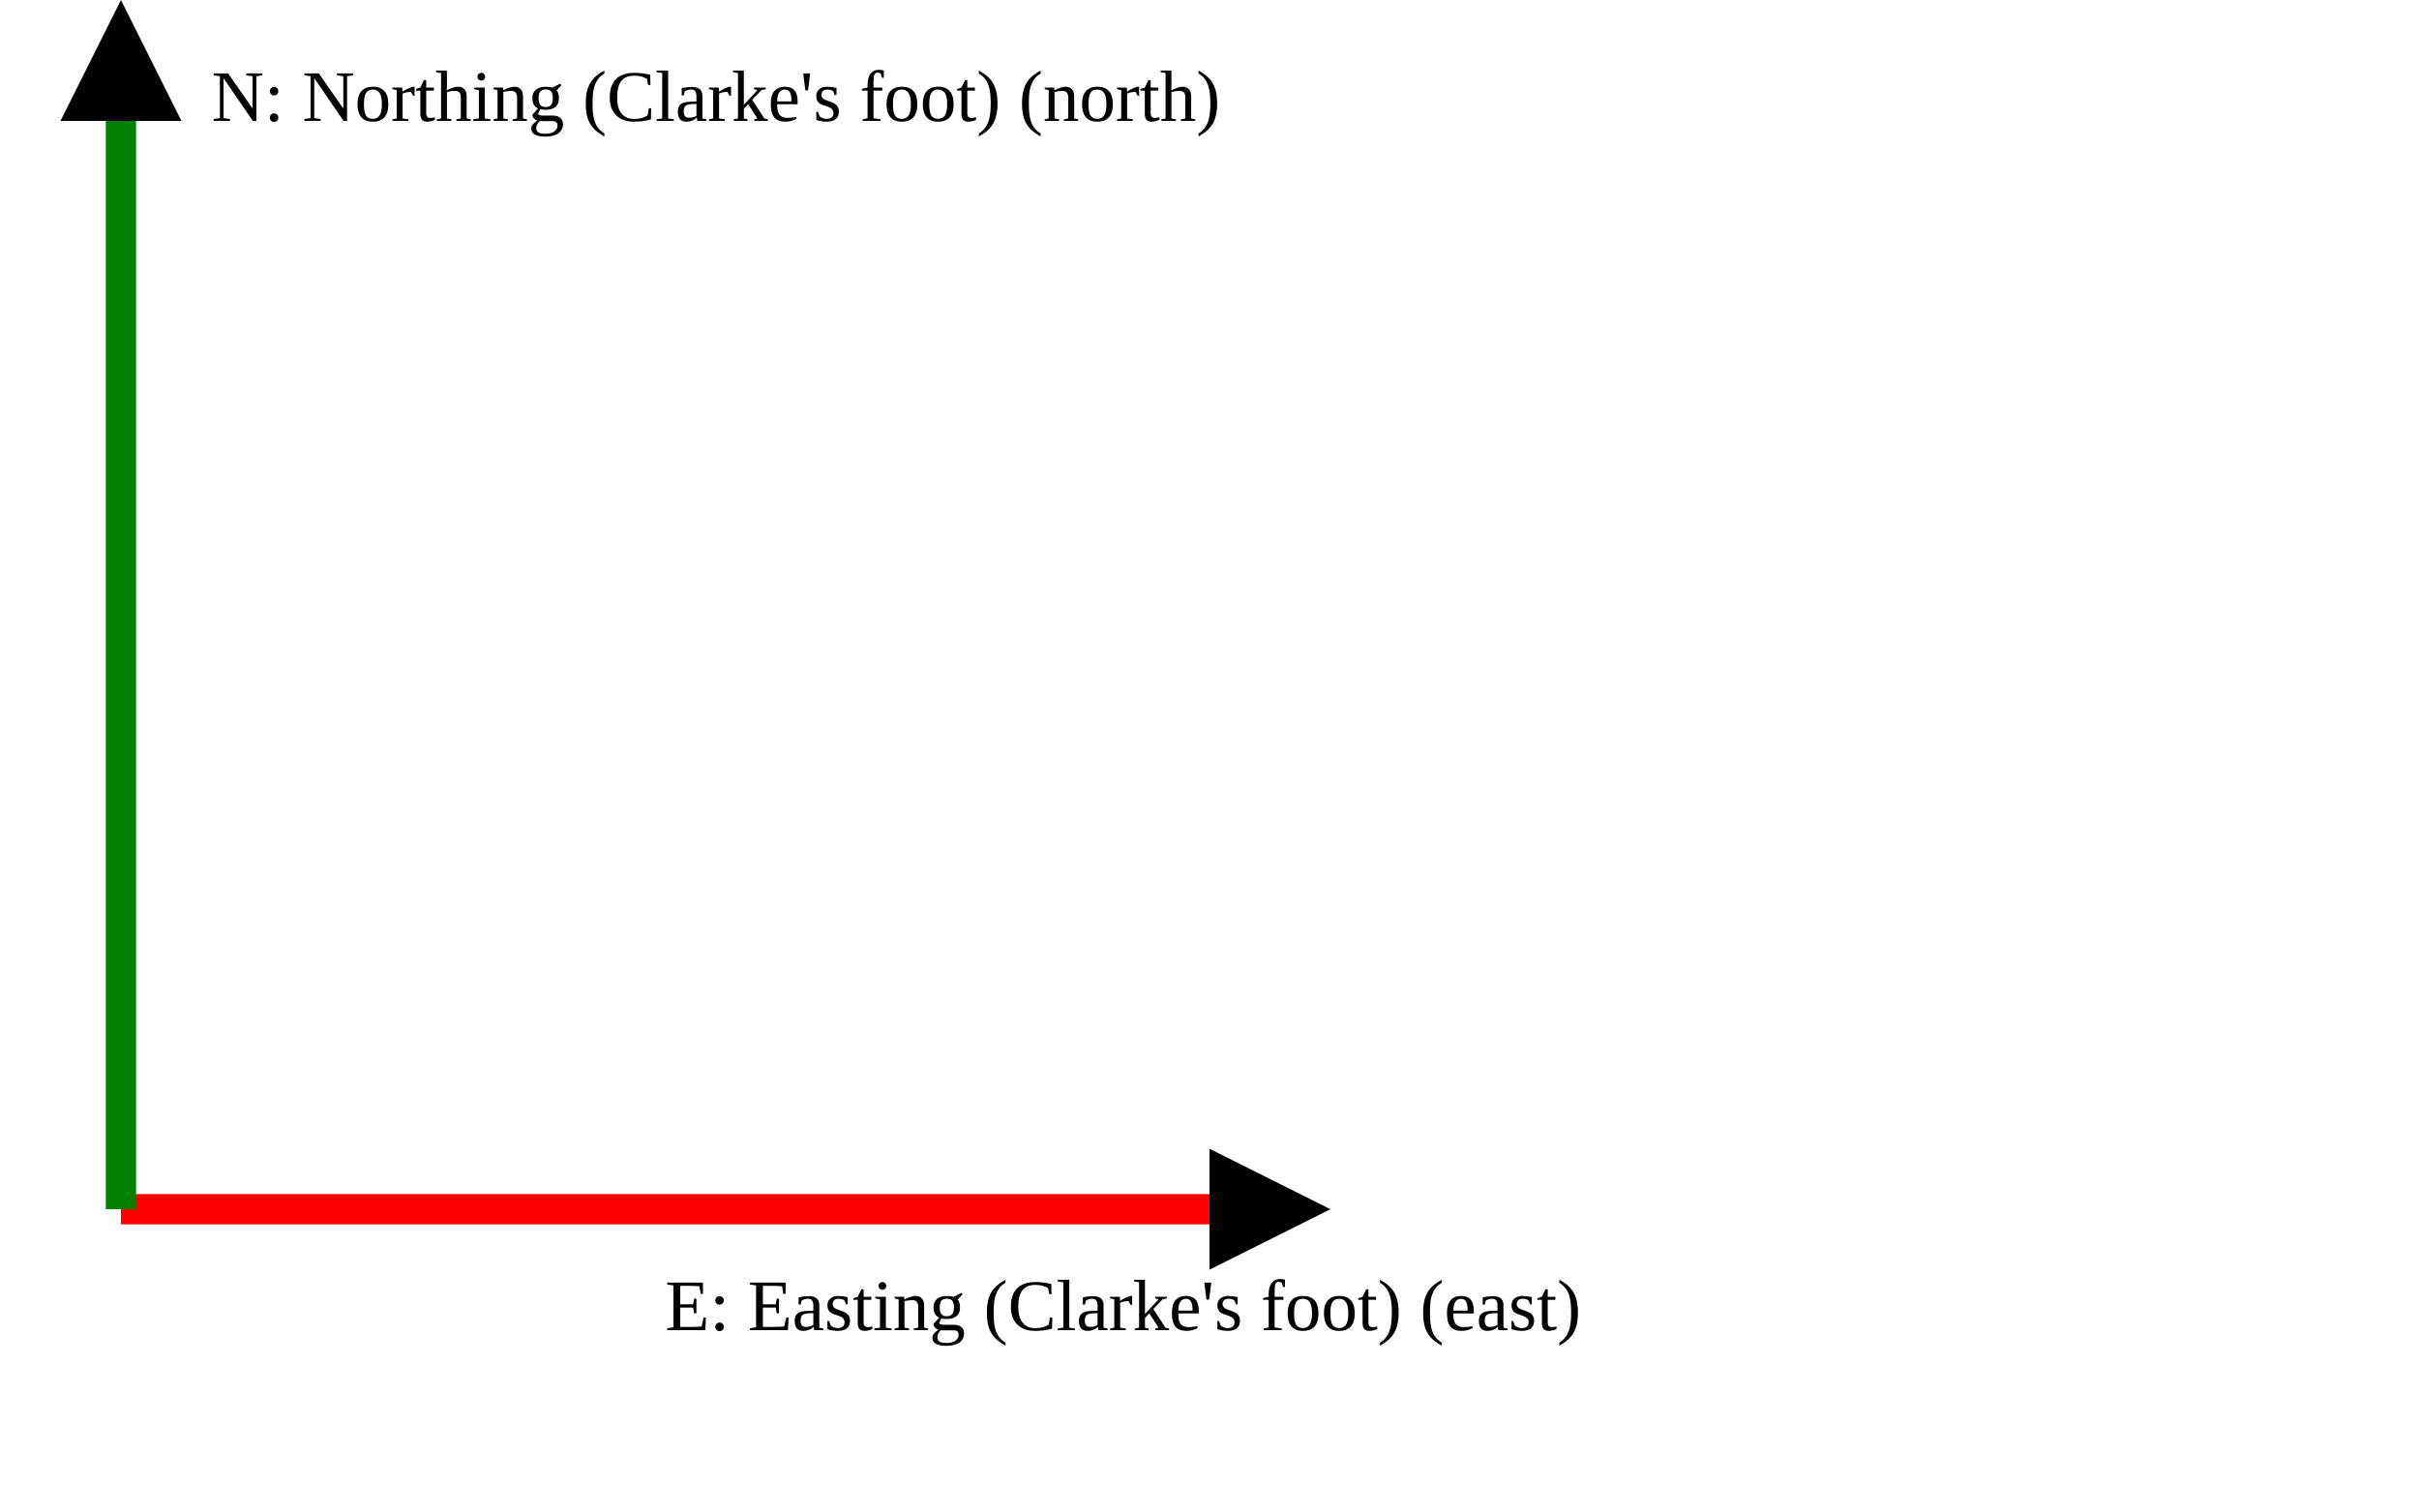
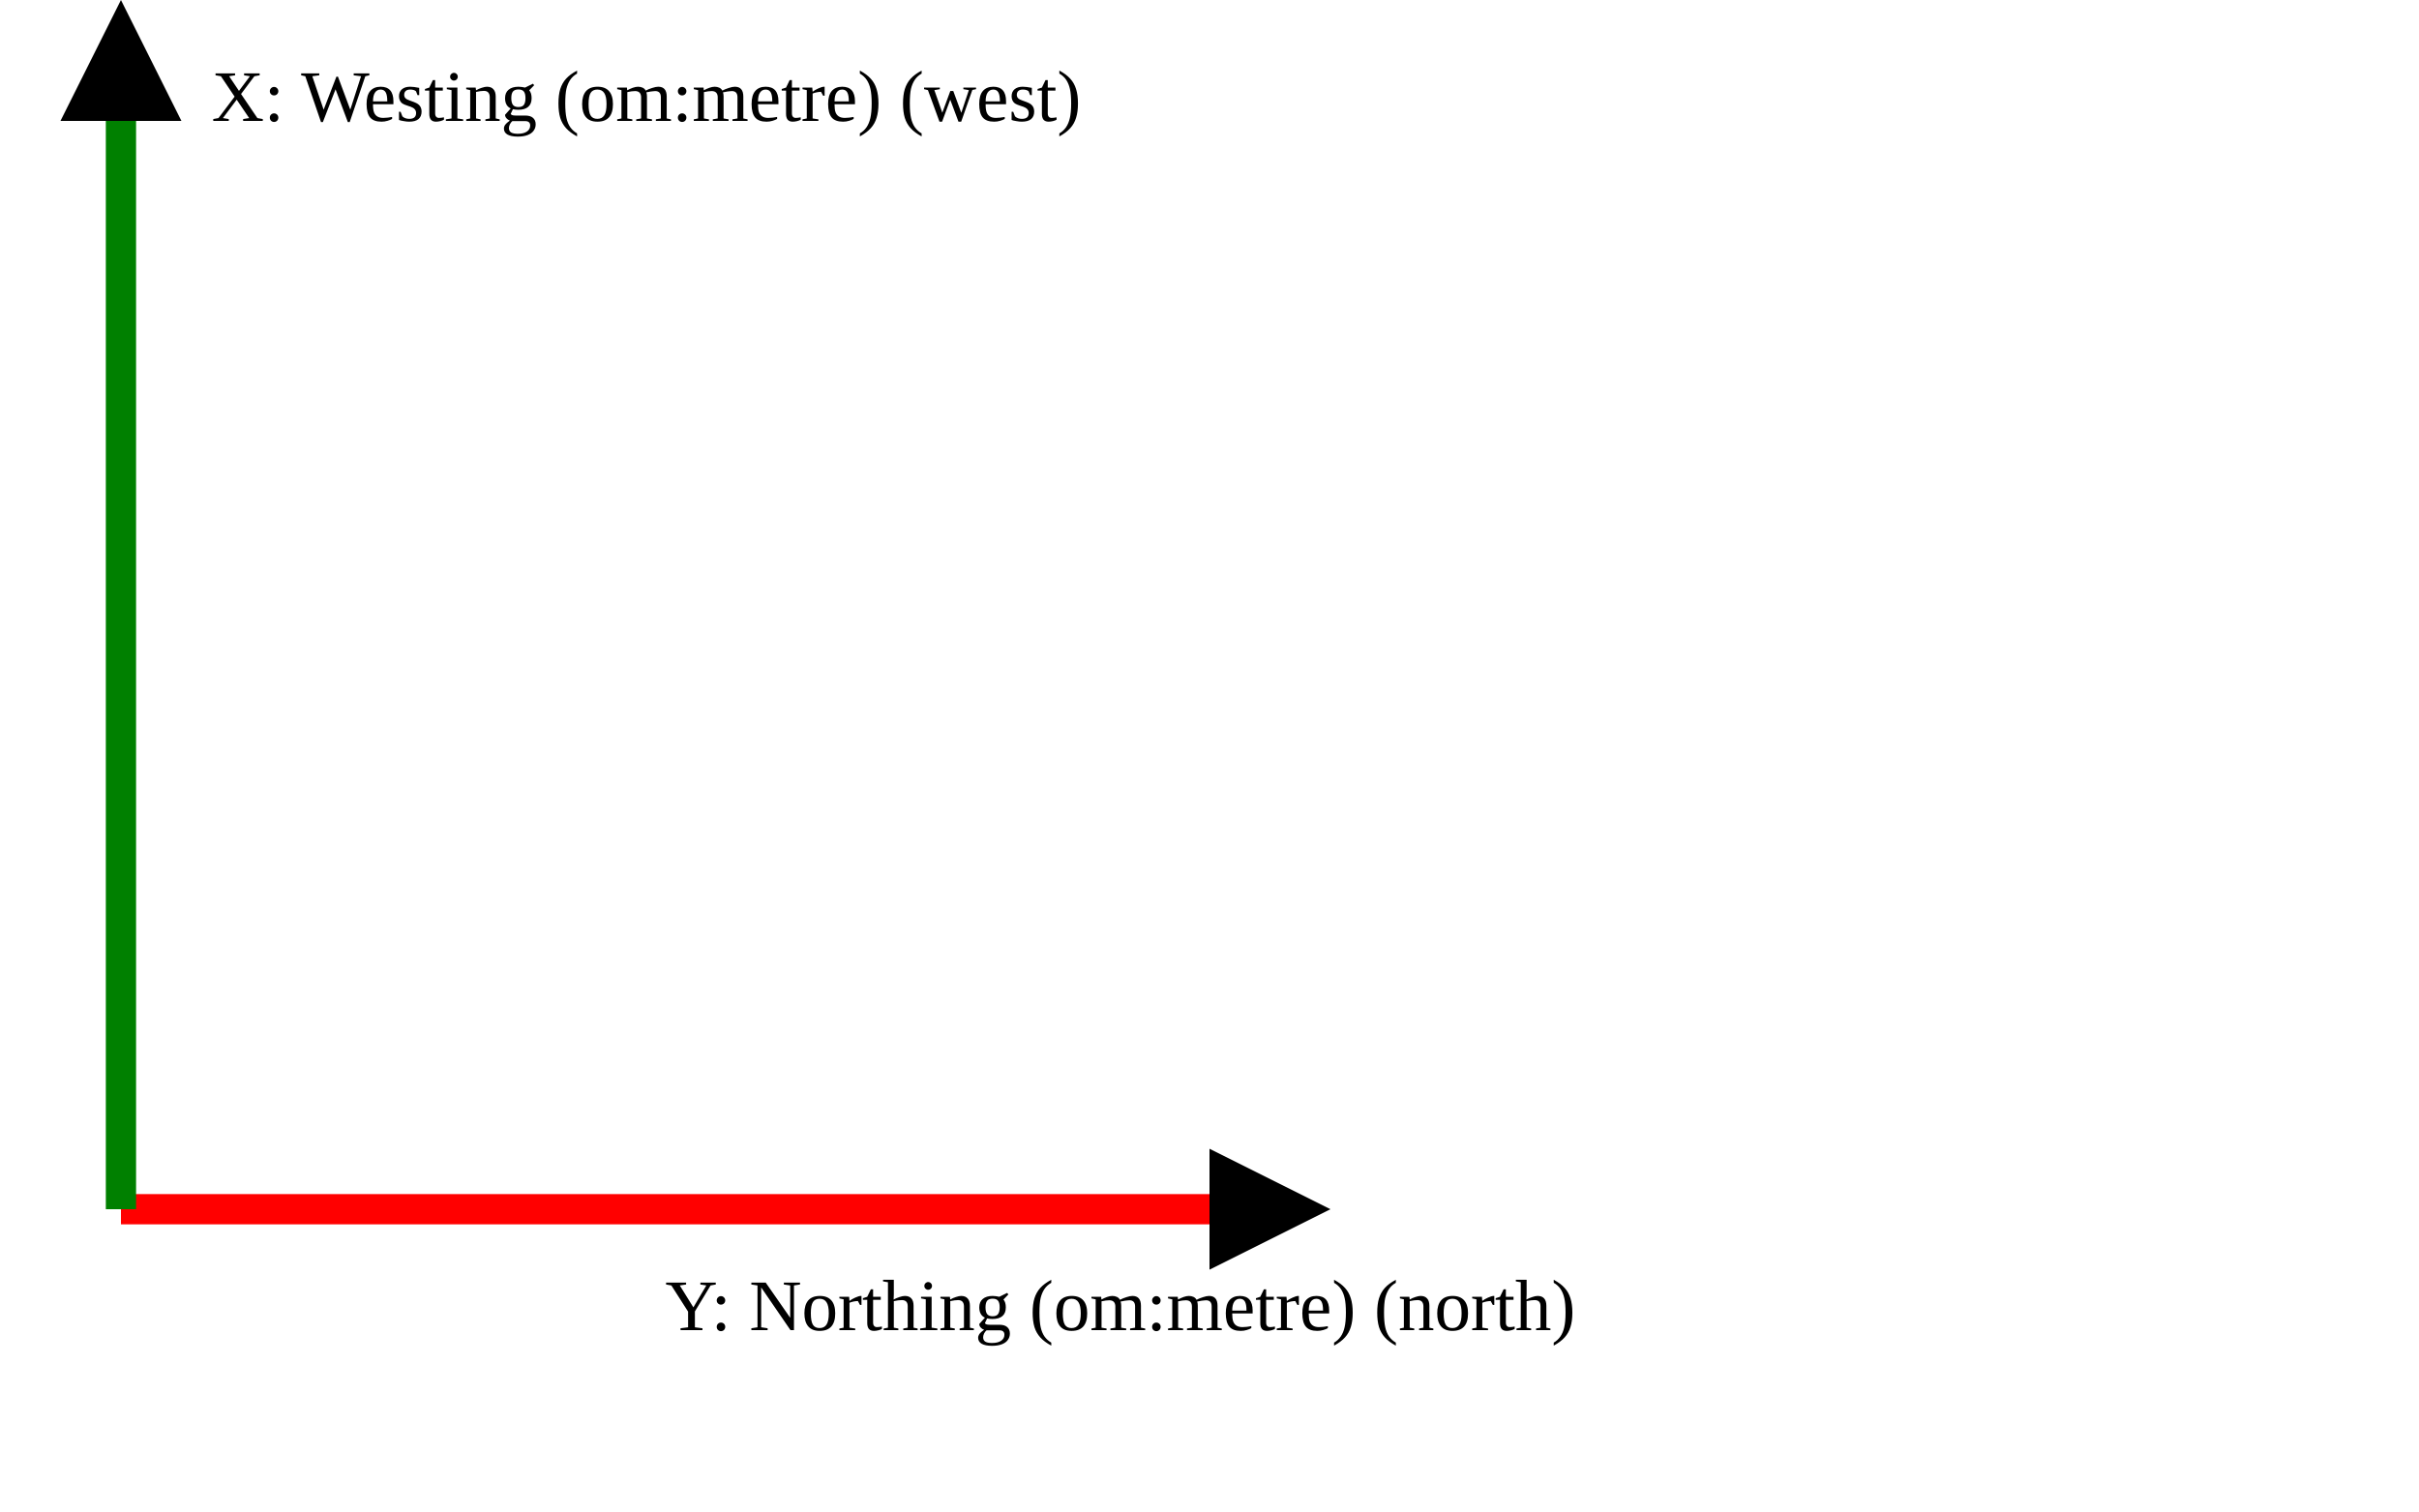
<svg xmlns="http://www.w3.org/2000/svg" version="1.1" width="400" height="250" viewbox="0 0 375 220">
  <defs>
    <marker id="arrowhead" markerWidth="10" markerHeight="7" refX="0" refY="2" orient="auto">
      <polygon points="0 0, 4 2, 0 4" />
    </marker>
  </defs>
  <line x1="20" y1="200" x2="200" y2="200" stroke="red" stroke-width="5" marker-end="url(#arrowhead)" />
-   <text x="110" y="220" class="small">E: Easting (Clarke's foot) (east)</text>
+   <text x="110" y="220" class="small">Y: Northing (om:metre) (north)</text>
  <line x1="20" y1="200" x2="20" y2="20" stroke="green" stroke-width="5" marker-end="url(#arrowhead)" />
-   <text x="35" y="20" class="small">N: Northing (Clarke's foot) (north)</text>
+   <text x="35" y="20" class="small">X: Westing (om:metre) (west)</text>
</svg>
